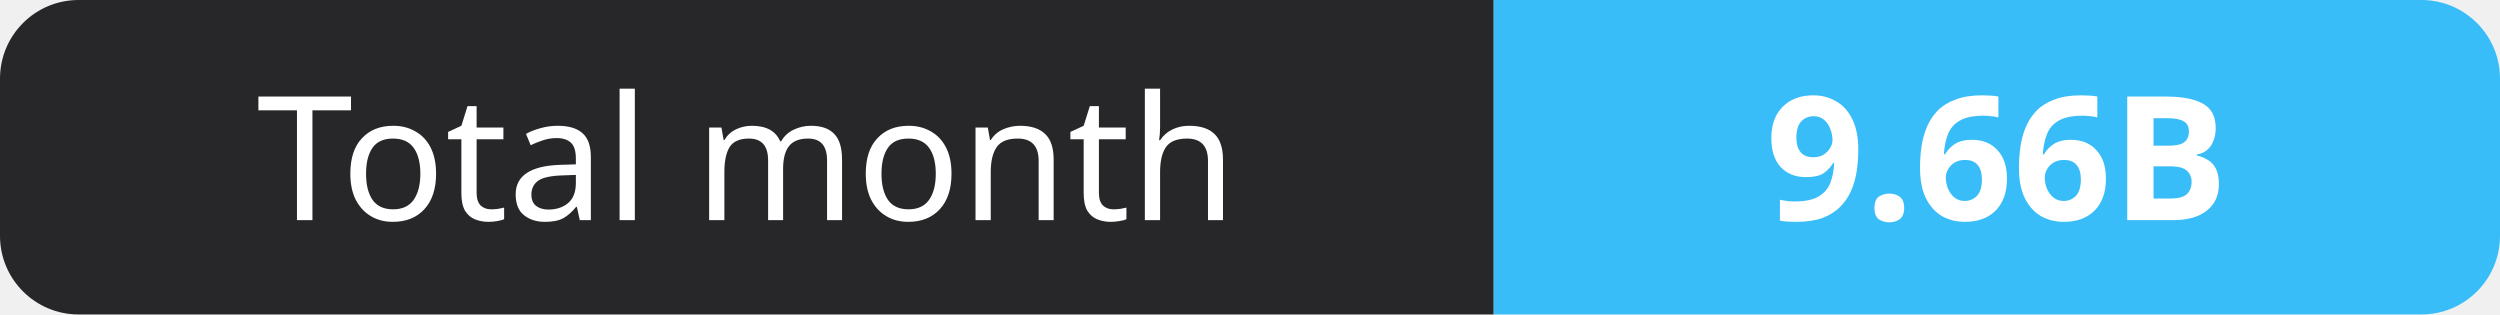
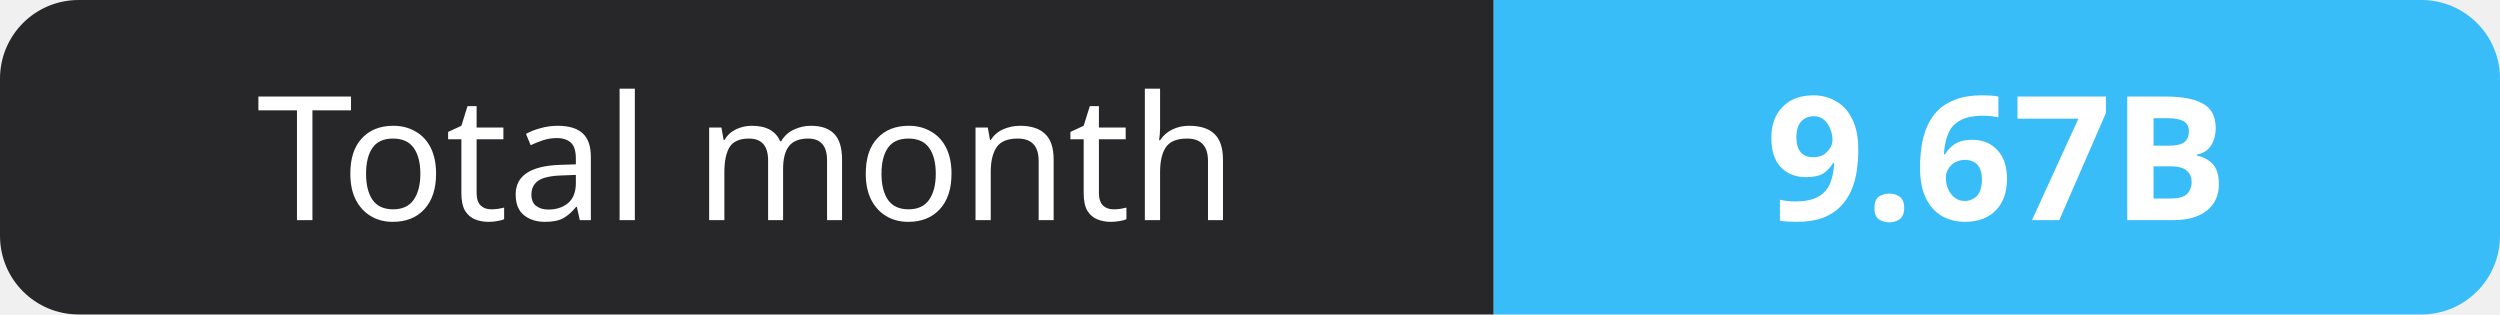
- <svg xmlns="http://www.w3.org/2000/svg" width="159" height="20" role="img" aria-label="Total month: 9.66B">
+ <svg xmlns="http://www.w3.org/2000/svg" width="159" height="20" role="img" aria-label="Total month: 9.67B">
  <clipPath id="r">
    <rect width="159" height="20" rx="5" fill="#fff" />
  </clipPath>
  <g clip-path="url(#r)">
    <rect width="95" height="20" fill="#27272a" />
    <rect x="95" width="64" height="20" fill="#38bdf8" />
  </g>
  <g fill="#fff" text-anchor="middle" font-family="Verdana,Geneva,sans-serif" font-size="11">
    <text x="47.5" y="14">Total month</text>
-     <text x="127.0" y="14" font-weight="700">9.66B</text>
+     <text x="127.0" y="14" font-weight="700">9.67B</text>
  </g>
</svg>
